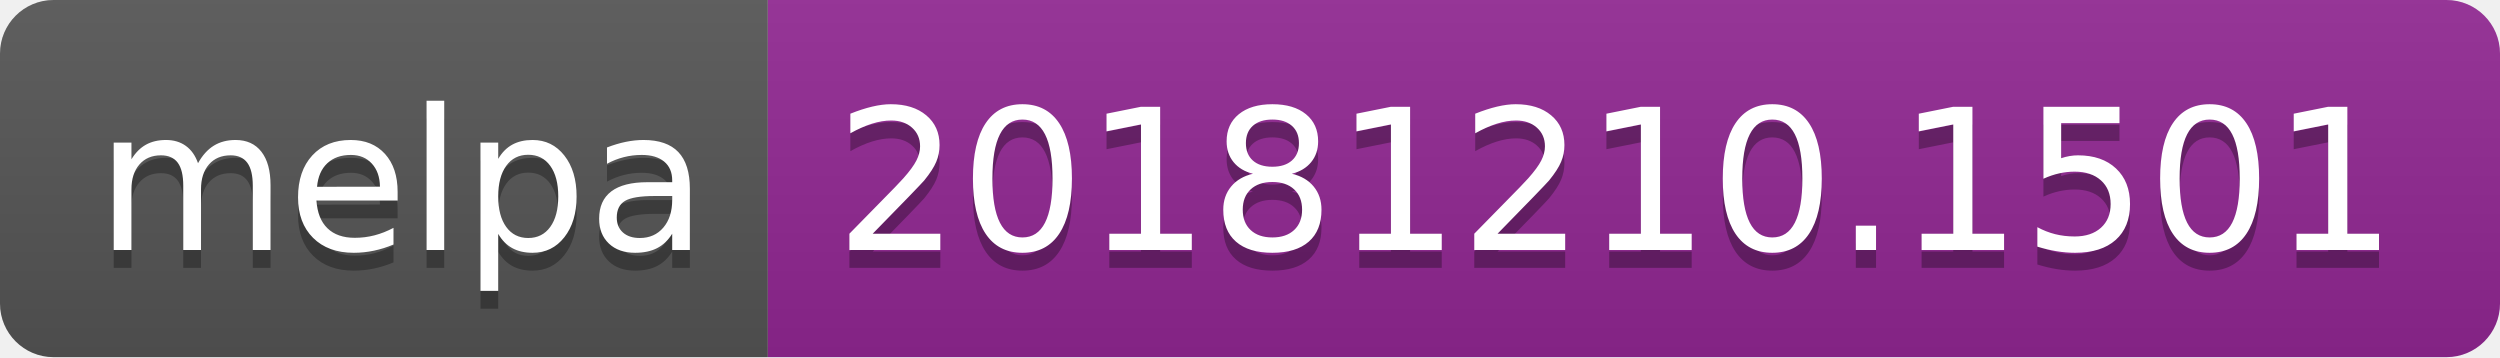
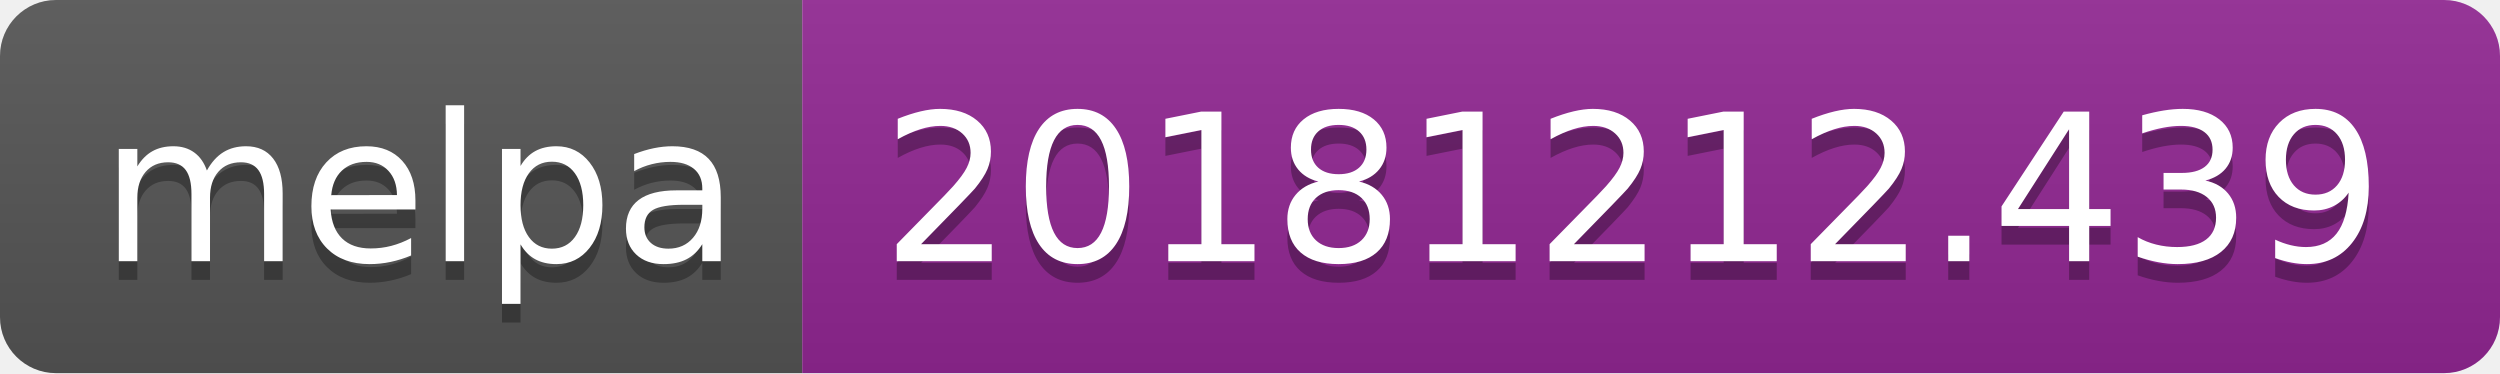
- <svg xmlns="http://www.w3.org/2000/svg" width="140" height="20">
+ <svg xmlns="http://www.w3.org/2000/svg" width="134" height="20">
  <linearGradient id="b" x2="0" y2="100%">
    <stop offset="0" stop-color="#bbb" stop-opacity=".1" />
    <stop offset="1" stop-opacity=".1" />
  </linearGradient>
  <clipPath id="a">
-     <rect width="140" height="20" rx="3" fill="#fff" />
+     <rect width="134" height="20" rx="3" fill="#fff" />
  </clipPath>
  <g clip-path="url(#a)">
    <path fill="#555" d="M0 0h43v20H0z" />
-     <path fill="#922793" d="M43 0h97v20H43z" />
-     <path fill="url(#b)" d="M0 0h140v20H0z" />
+     <path fill="#922793" d="M43 0h91v20H43z" />
+     <path fill="url(#b)" d="M0 0h134v20H0z" />
  </g>
  <g fill="#fff" text-anchor="middle" font-family="DejaVu Sans,Verdana,Geneva,sans-serif" font-size="110">
    <text x="225" y="150" fill="#010101" fill-opacity=".3" transform="scale(.1)" textLength="330">melpa</text>
    <text x="225" y="140" transform="scale(.1)" textLength="330">melpa</text>
-     <text x="905" y="150" fill="#010101" fill-opacity=".3" transform="scale(.1)" textLength="870">20181210.1501</text>
-     <text x="905" y="140" transform="scale(.1)" textLength="870">20181210.1501</text>
+     <text x="875" y="150" fill="#010101" fill-opacity=".3" transform="scale(.1)" textLength="810">20181212.439</text>
+     <text x="875" y="140" transform="scale(.1)" textLength="810">20181212.439</text>
  </g>
</svg>
